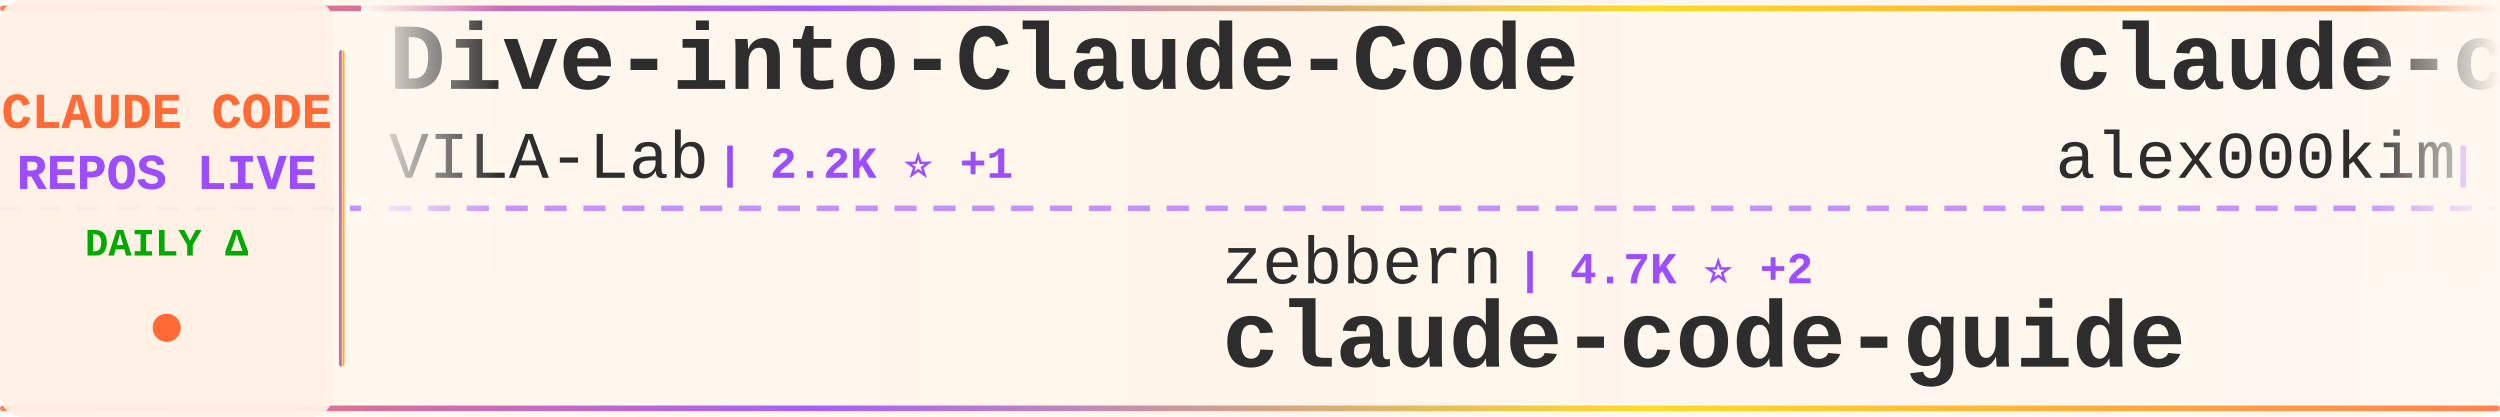
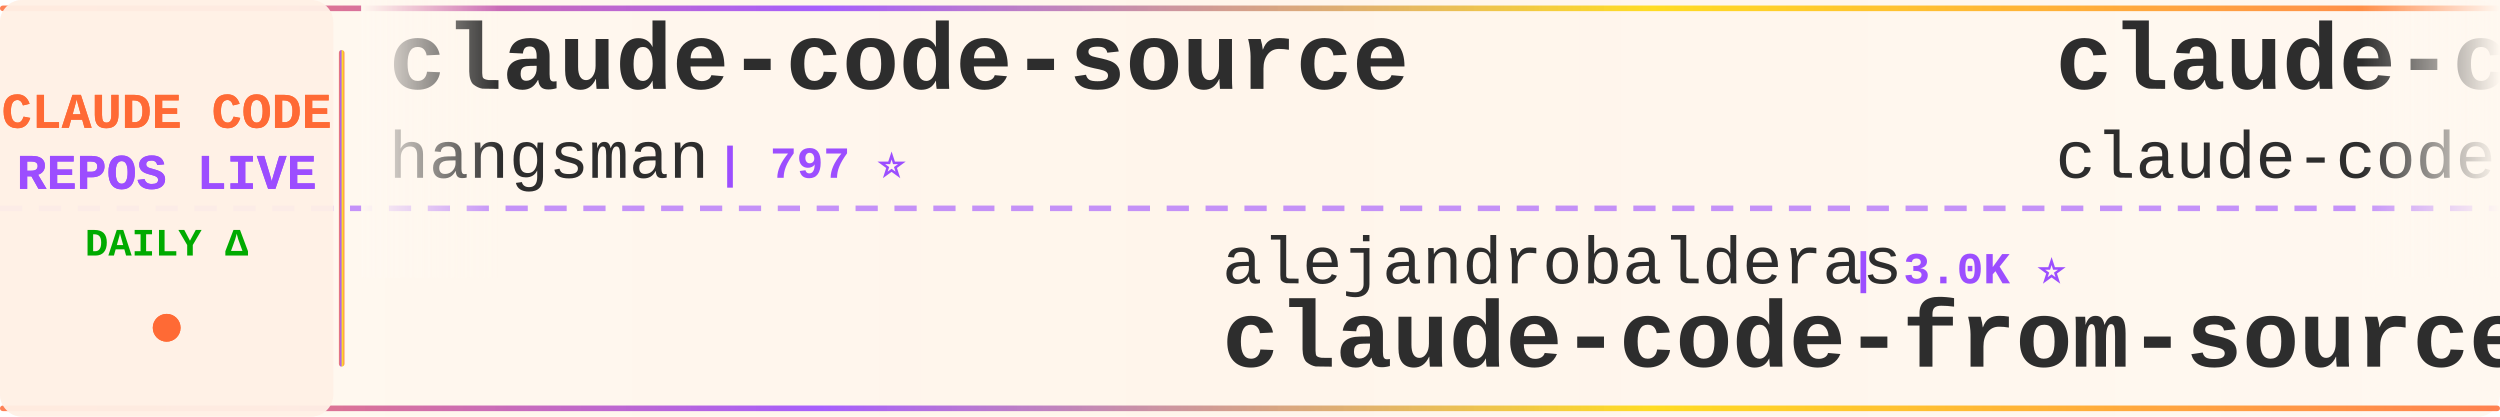
<svg xmlns="http://www.w3.org/2000/svg" width="900" height="150">
  <defs>
    <linearGradient id="tickerBg" x1="0%" y1="0%" x2="100%" y2="0%">
      <stop offset="0%" style="stop-color:#fff8f0;stop-opacity:0.98" />
      <stop offset="50%" style="stop-color:#fff5eb;stop-opacity:1" />
      <stop offset="100%" style="stop-color:#fff8f0;stop-opacity:0.98" />
    </linearGradient>
    <linearGradient id="borderGrad" x1="0%" y1="0%" x2="100%" y2="0%">
      <stop offset="0%" style="stop-color:#FF6B35;stop-opacity:0.85">
        <animate attributeName="stop-opacity" values="0.85;1;0.85" dur="2s" repeatCount="indefinite" />
      </stop>
      <stop offset="33%" style="stop-color:#9C4EFF;stop-opacity:0.9">
        <animate attributeName="stop-opacity" values="0.9;1;0.9" dur="2.2s" repeatCount="indefinite" />
      </stop>
      <stop offset="66%" style="stop-color:#FFD700;stop-opacity:0.85">
        <animate attributeName="stop-opacity" values="0.85;1;0.85" dur="1.8s" repeatCount="indefinite" />
      </stop>
      <stop offset="100%" style="stop-color:#FF6B35;stop-opacity:0.85">
        <animate attributeName="stop-opacity" values="0.85;1;0.85" dur="2s" repeatCount="indefinite" />
      </stop>
    </linearGradient>
    <filter id="textGlow">
      <feGaussianBlur stdDeviation="0.15" result="coloredBlur" />
      <feMerge>
        <feMergeNode in="coloredBlur" />
        <feMergeNode in="SourceGraphic" />
      </feMerge>
    </filter>
    <filter id="metricGlow">
      <feGaussianBlur stdDeviation="0.2" result="coloredBlur" />
      <feMerge>
        <feMergeNode in="coloredBlur" />
        <feMergeNode in="SourceGraphic" />
      </feMerge>
    </filter>
    <linearGradient id="leftFade" x1="0%" y1="0%" x2="100%" y2="0%">
      <stop offset="0%" style="stop-color:#fff8f0;stop-opacity:1" />
      <stop offset="100%" style="stop-color:#fff8f0;stop-opacity:0" />
    </linearGradient>
    <linearGradient id="rightFade" x1="0%" y1="0%" x2="100%" y2="0%">
      <stop offset="0%" style="stop-color:#fff8f0;stop-opacity:0" />
      <stop offset="100%" style="stop-color:#fff8f0;stop-opacity:1" />
    </linearGradient>
  </defs>
  <rect width="900" height="150" fill="url(#tickerBg)" rx="8" />
  <rect x="0" y="2" width="900" height="2" fill="url(#borderGrad)" rx="1" />
  <rect x="0" y="146" width="900" height="2" fill="url(#borderGrad)" rx="1" />
  <line x1="0" y1="75" x2="900" y2="75" stroke="#9C4EFF" stroke-width="2" stroke-dasharray="8 6" opacity="0.6" />
  <rect x="0" y="0" width="120" height="150" fill="#fff0e6" opacity="0.95" rx="8" />
  <text x="60" y="46" font-family="'Courier New', monospace" font-size="18" font-weight="bold" fill="#FF6B35" text-anchor="middle" filter="url(#textGlow)">
    CLAUDE CODE
  </text>
  <text x="60" y="68" font-family="'Courier New', monospace" font-size="18" font-weight="bold" fill="#9C4EFF" text-anchor="middle" filter="url(#textGlow)">
    REPOS LIVE
  </text>
  <text x="60" y="92" font-family="'Courier New', monospace" font-size="14" font-weight="bold" fill="#00aa00" text-anchor="middle">
    DAILY Δ
  </text>
  <circle cx="60" cy="118" r="5" fill="#FF6B35" filter="url(#metricGlow)">
    <animate attributeName="r" values="4;6;4" dur="1.5s" repeatCount="indefinite" />
    <animate attributeName="opacity" values="0.6;1;0.6" dur="1.5s" repeatCount="indefinite" />
  </circle>
  <rect x="122" y="18" width="2" height="114" fill="url(#borderGrad)" rx="1" />
  <clipPath id="tickerClip">
    <rect x="130" y="0" width="770" height="150" />
  </clipPath>
  <g clip-path="url(#tickerClip)">
    <g id="tickerItems">
      <animateTransform attributeName="transform" attributeType="XML" type="translate" from="0 0" to="-3000 0" dur="54s" repeatCount="indefinite" />
      <g transform="translate(0, 0)">
-         <text x="140" y="32" font-family="'Courier New', monospace" font-size="34" font-weight="bold" fill="#2d2d2d">Dive-into-Claude-Code</text>
-         <text x="140" y="64" font-family="'Courier New', monospace" font-size="24" font-weight="normal" fill="#2d2d2d" opacity="1.0">VILA-Lab</text>
-         <text x="258" y="64" font-family="'Courier New', monospace" font-size="16" font-weight="bold" fill="#9C4EFF"> | 2.2K ⭐ +1</text>
+         <text x="140" y="32" font-family="'Courier New', monospace" font-size="34" font-weight="bold" fill="#2d2d2d">claude-code-source</text>
+         <text x="140" y="64" font-family="'Courier New', monospace" font-size="24" font-weight="normal" fill="#2d2d2d" opacity="1.0">hangsman</text>
+         <text x="258" y="64" font-family="'Courier New', monospace" font-size="16" font-weight="bold" fill="#9C4EFF"> | 797 ⭐</text>
      </g>
      <g transform="translate(300, 0)">
-         <text x="140" y="102" font-family="'Courier New', monospace" font-size="24" font-weight="normal" fill="#2d2d2d" opacity="1.0">zebbern</text>
-         <text x="246" y="102" font-family="'Courier New', monospace" font-size="16" font-weight="bold" fill="#9C4EFF"> | 4.7K ⭐ +2</text>
-         <text x="140" y="132" font-family="'Courier New', monospace" font-size="34" font-weight="bold" fill="#2d2d2d">claude-code-guide</text>
+         <text x="140" y="102" font-family="'Courier New', monospace" font-size="24" font-weight="normal" fill="#2d2d2d" opacity="1.0">alejandrobalderas</text>
+         <text x="366" y="102" font-family="'Courier New', monospace" font-size="16" font-weight="bold" fill="#9C4EFF"> | 3.0K ⭐</text>
+         <text x="140" y="132" font-family="'Courier New', monospace" font-size="34" font-weight="bold" fill="#2d2d2d">claude-code-from-source</text>
      </g>
      <g transform="translate(600, 0)">
        <text x="140" y="32" font-family="'Courier New', monospace" font-size="34" font-weight="bold" fill="#2d2d2d">claude-code</text>
-         <text x="140" y="64" font-family="'Courier New', monospace" font-size="24" font-weight="normal" fill="#2d2d2d" opacity="1.0">alex000kim</text>
-         <text x="282" y="64" font-family="'Courier New', monospace" font-size="16" font-weight="bold" fill="#9C4EFF"> | 237 ⭐</text>
+         <text x="140" y="64" font-family="'Courier New', monospace" font-size="24" font-weight="normal" fill="#2d2d2d" opacity="1.0">claude-code-best</text>
+         <text x="354" y="64" font-family="'Courier New', monospace" font-size="16" font-weight="bold" fill="#9C4EFF"> | 22.9K ⭐ +5</text>
      </g>
      <g transform="translate(900, 0)">
-         <text x="140" y="102" font-family="'Courier New', monospace" font-size="24" font-weight="normal" fill="#2d2d2d" opacity="1.0">xu-xiang</text>
-         <text x="258" y="102" font-family="'Courier New', monospace" font-size="16" font-weight="bold" fill="#9C4EFF"> | 2.0K ⭐</text>
-         <text x="140" y="132" font-family="'Courier New', monospace" font-size="34" font-weight="bold" fill="#2d2d2d">everything-claude-code-z...</text>
+         <text x="140" y="102" font-family="'Courier New', monospace" font-size="24" font-weight="normal" fill="#2d2d2d" opacity="1.0">davila7</text>
+         <text x="246" y="102" font-family="'Courier New', monospace" font-size="16" font-weight="bold" fill="#9C4EFF"> | 32.7K ⭐ +3</text>
+         <text x="140" y="132" font-family="'Courier New', monospace" font-size="34" font-weight="bold" fill="#2d2d2d">claude-code-templates</text>
      </g>
      <g transform="translate(1200, 0)">
-         <text x="140" y="32" font-family="'Courier New', monospace" font-size="34" font-weight="bold" fill="#2d2d2d">claude-coder</text>
-         <text x="140" y="64" font-family="'Courier New', monospace" font-size="24" font-weight="normal" fill="#2d2d2d" opacity="1.0">kodu-ai</text>
-         <text x="246" y="64" font-family="'Courier New', monospace" font-size="16" font-weight="bold" fill="#9C4EFF"> | 5.2K ⭐</text>
+         <text x="140" y="32" font-family="'Courier New', monospace" font-size="34" font-weight="bold" fill="#2d2d2d">claude-code-showcase</text>
+         <text x="140" y="64" font-family="'Courier New', monospace" font-size="24" font-weight="normal" fill="#2d2d2d" opacity="1.0">ChrisWiles</text>
+         <text x="282" y="64" font-family="'Courier New', monospace" font-size="16" font-weight="bold" fill="#9C4EFF"> | 6.1K ⭐</text>
      </g>
      <g transform="translate(1500, 0)">
-         <text x="140" y="102" font-family="'Courier New', monospace" font-size="24" font-weight="normal" fill="#2d2d2d" opacity="1.0">1rgs</text>
-         <text x="210" y="102" font-family="'Courier New', monospace" font-size="16" font-weight="bold" fill="#9C4EFF"> | 3.8K ⭐</text>
-         <text x="140" y="132" font-family="'Courier New', monospace" font-size="34" font-weight="bold" fill="#2d2d2d">claude-code-proxy</text>
+         <text x="140" y="102" font-family="'Courier New', monospace" font-size="24" font-weight="normal" fill="#2d2d2d" opacity="1.0">daymade</text>
+         <text x="246" y="102" font-family="'Courier New', monospace" font-size="16" font-weight="bold" fill="#9C4EFF"> | 1.5K ⭐ +1</text>
+         <text x="140" y="132" font-family="'Courier New', monospace" font-size="34" font-weight="bold" fill="#2d2d2d">claude-code-skills</text>
      </g>
      <g transform="translate(1800, 0)">
-         <text x="140" y="32" font-family="'Courier New', monospace" font-size="34" font-weight="bold" fill="#2d2d2d">awesome-claude-code-tool...</text>
-         <text x="140" y="64" font-family="'Courier New', monospace" font-size="24" font-weight="normal" fill="#2d2d2d" opacity="1.0">rohitg00</text>
-         <text x="258" y="64" font-family="'Courier New', monospace" font-size="16" font-weight="bold" fill="#9C4EFF"> | 2.7K ⭐</text>
+         <text x="140" y="32" font-family="'Courier New', monospace" font-size="34" font-weight="bold" fill="#2d2d2d">Claude-Code-Source-Study</text>
+         <text x="140" y="64" font-family="'Courier New', monospace" font-size="24" font-weight="normal" fill="#2d2d2d" opacity="1.0">luyao618</text>
+         <text x="258" y="64" font-family="'Courier New', monospace" font-size="16" font-weight="bold" fill="#9C4EFF"> | 1.7K ⭐</text>
      </g>
      <g transform="translate(2100, 0)">
-         <text x="140" y="102" font-family="'Courier New', monospace" font-size="24" font-weight="normal" fill="#2d2d2d" opacity="1.0">JrCx7scC</text>
-         <text x="258" y="102" font-family="'Courier New', monospace" font-size="16" font-weight="bold" fill="#9C4EFF"> | 376 ⭐</text>
-         <text x="140" y="132" font-family="'Courier New', monospace" font-size="34" font-weight="bold" fill="#2d2d2d">claude-code-source</text>
+         <text x="140" y="102" font-family="'Courier New', monospace" font-size="24" font-weight="normal" fill="#2d2d2d" opacity="1.0">OneRedOak</text>
+         <text x="270" y="102" font-family="'Courier New', monospace" font-size="16" font-weight="bold" fill="#9C4EFF"> | 3.9K ⭐ +1</text>
+         <text x="140" y="132" font-family="'Courier New', monospace" font-size="34" font-weight="bold" fill="#2d2d2d">claude-code-workflows</text>
      </g>
      <g transform="translate(2400, 0)">
-         <text x="140" y="32" font-family="'Courier New', monospace" font-size="34" font-weight="bold" fill="#2d2d2d">Claude-Code</text>
-         <text x="140" y="64" font-family="'Courier New', monospace" font-size="24" font-weight="normal" fill="#2d2d2d" opacity="1.0">pengchengneo</text>
-         <text x="306" y="64" font-family="'Courier New', monospace" font-size="16" font-weight="bold" fill="#9C4EFF"> | 1.8K ⭐ +1</text>
+         <text x="140" y="32" font-family="'Courier New', monospace" font-size="34" font-weight="bold" fill="#2d2d2d">claude-code</text>
+         <text x="140" y="64" font-family="'Courier New', monospace" font-size="24" font-weight="normal" fill="#2d2d2d" opacity="1.0">Onewon</text>
+         <text x="234" y="64" font-family="'Courier New', monospace" font-size="16" font-weight="bold" fill="#9C4EFF"> | 182 ⭐</text>
      </g>
      <g transform="translate(2700, 0)">
-         <text x="140" y="102" font-family="'Courier New', monospace" font-size="24" font-weight="normal" fill="#2d2d2d" opacity="1.0">Chachamaru127</text>
-         <text x="318" y="102" font-family="'Courier New', monospace" font-size="16" font-weight="bold" fill="#9C4EFF"> | 3.2K ⭐</text>
-         <text x="140" y="132" font-family="'Courier New', monospace" font-size="34" font-weight="bold" fill="#2d2d2d">claude-code-harness</text>
+         <text x="140" y="102" font-family="'Courier New', monospace" font-size="24" font-weight="normal" fill="#2d2d2d" opacity="1.0">pengchengneo</text>
+         <text x="306" y="102" font-family="'Courier New', monospace" font-size="16" font-weight="bold" fill="#9C4EFF"> | 1.8K ⭐</text>
+         <text x="140" y="132" font-family="'Courier New', monospace" font-size="34" font-weight="bold" fill="#2d2d2d">Claude-Code</text>
      </g>
      <g transform="translate(3000, 0)">
-         <text x="140" y="32" font-family="'Courier New', monospace" font-size="34" font-weight="bold" fill="#2d2d2d">Dive-into-Claude-Code</text>
-         <text x="140" y="64" font-family="'Courier New', monospace" font-size="24" font-weight="normal" fill="#2d2d2d" opacity="1.0">VILA-Lab</text>
-         <text x="258" y="64" font-family="'Courier New', monospace" font-size="16" font-weight="bold" fill="#9C4EFF"> | 2.2K ⭐ +1</text>
+         <text x="140" y="32" font-family="'Courier New', monospace" font-size="34" font-weight="bold" fill="#2d2d2d">claude-code-source</text>
+         <text x="140" y="64" font-family="'Courier New', monospace" font-size="24" font-weight="normal" fill="#2d2d2d" opacity="1.0">hangsman</text>
+         <text x="258" y="64" font-family="'Courier New', monospace" font-size="16" font-weight="bold" fill="#9C4EFF"> | 797 ⭐</text>
      </g>
      <g transform="translate(3300, 0)">
-         <text x="140" y="102" font-family="'Courier New', monospace" font-size="24" font-weight="normal" fill="#2d2d2d" opacity="1.0">zebbern</text>
-         <text x="246" y="102" font-family="'Courier New', monospace" font-size="16" font-weight="bold" fill="#9C4EFF"> | 4.7K ⭐ +2</text>
-         <text x="140" y="132" font-family="'Courier New', monospace" font-size="34" font-weight="bold" fill="#2d2d2d">claude-code-guide</text>
+         <text x="140" y="102" font-family="'Courier New', monospace" font-size="24" font-weight="normal" fill="#2d2d2d" opacity="1.0">alejandrobalderas</text>
+         <text x="366" y="102" font-family="'Courier New', monospace" font-size="16" font-weight="bold" fill="#9C4EFF"> | 3.0K ⭐</text>
+         <text x="140" y="132" font-family="'Courier New', monospace" font-size="34" font-weight="bold" fill="#2d2d2d">claude-code-from-source</text>
      </g>
      <g transform="translate(3600, 0)">
        <text x="140" y="32" font-family="'Courier New', monospace" font-size="34" font-weight="bold" fill="#2d2d2d">claude-code</text>
-         <text x="140" y="64" font-family="'Courier New', monospace" font-size="24" font-weight="normal" fill="#2d2d2d" opacity="1.0">alex000kim</text>
-         <text x="282" y="64" font-family="'Courier New', monospace" font-size="16" font-weight="bold" fill="#9C4EFF"> | 237 ⭐</text>
+         <text x="140" y="64" font-family="'Courier New', monospace" font-size="24" font-weight="normal" fill="#2d2d2d" opacity="1.0">claude-code-best</text>
+         <text x="354" y="64" font-family="'Courier New', monospace" font-size="16" font-weight="bold" fill="#9C4EFF"> | 22.9K ⭐ +5</text>
      </g>
      <g transform="translate(3900, 0)">
-         <text x="140" y="102" font-family="'Courier New', monospace" font-size="24" font-weight="normal" fill="#2d2d2d" opacity="1.0">xu-xiang</text>
-         <text x="258" y="102" font-family="'Courier New', monospace" font-size="16" font-weight="bold" fill="#9C4EFF"> | 2.0K ⭐</text>
-         <text x="140" y="132" font-family="'Courier New', monospace" font-size="34" font-weight="bold" fill="#2d2d2d">everything-claude-code-z...</text>
+         <text x="140" y="102" font-family="'Courier New', monospace" font-size="24" font-weight="normal" fill="#2d2d2d" opacity="1.0">davila7</text>
+         <text x="246" y="102" font-family="'Courier New', monospace" font-size="16" font-weight="bold" fill="#9C4EFF"> | 32.7K ⭐ +3</text>
+         <text x="140" y="132" font-family="'Courier New', monospace" font-size="34" font-weight="bold" fill="#2d2d2d">claude-code-templates</text>
      </g>
    </g>
  </g>
  <rect x="130" y="0" width="50" height="100" fill="url(#leftFade)" />
  <rect x="850" y="0" width="50" height="100" fill="url(#rightFade)" />
</svg>
